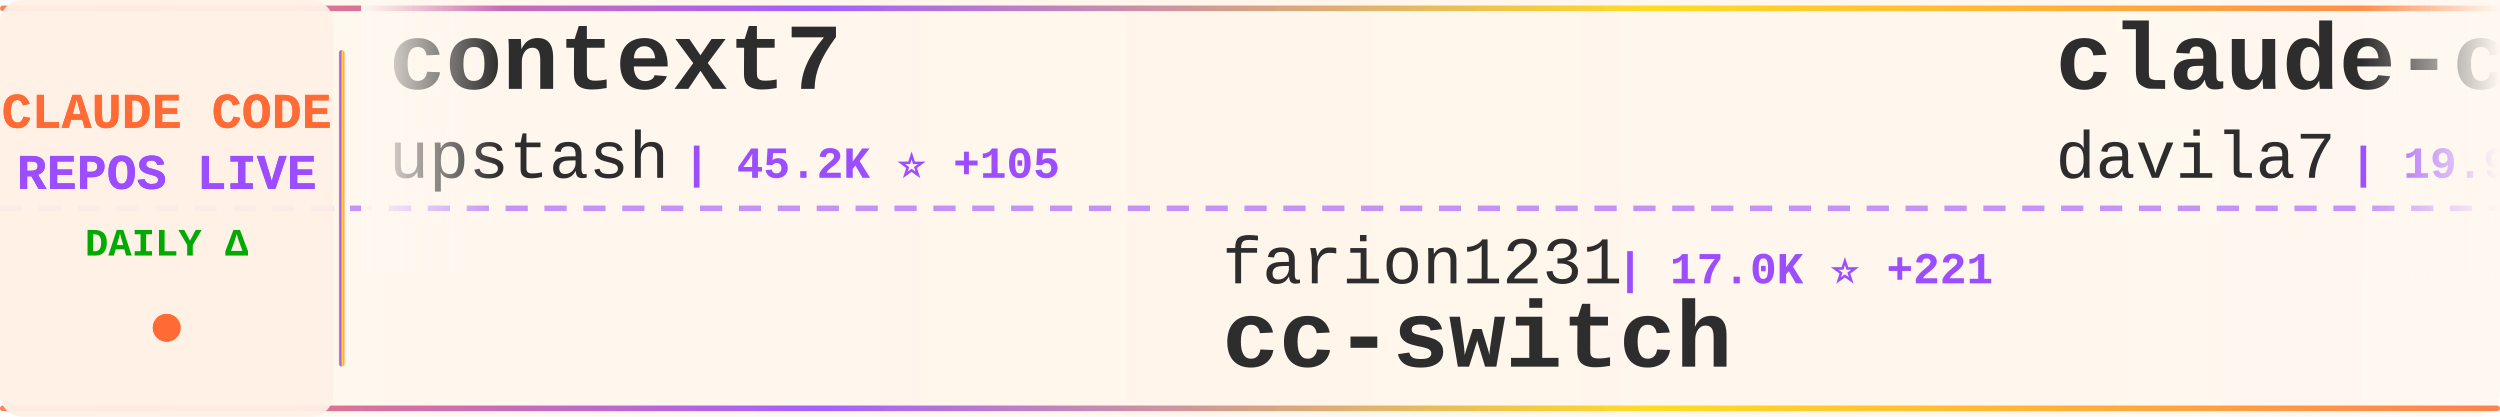
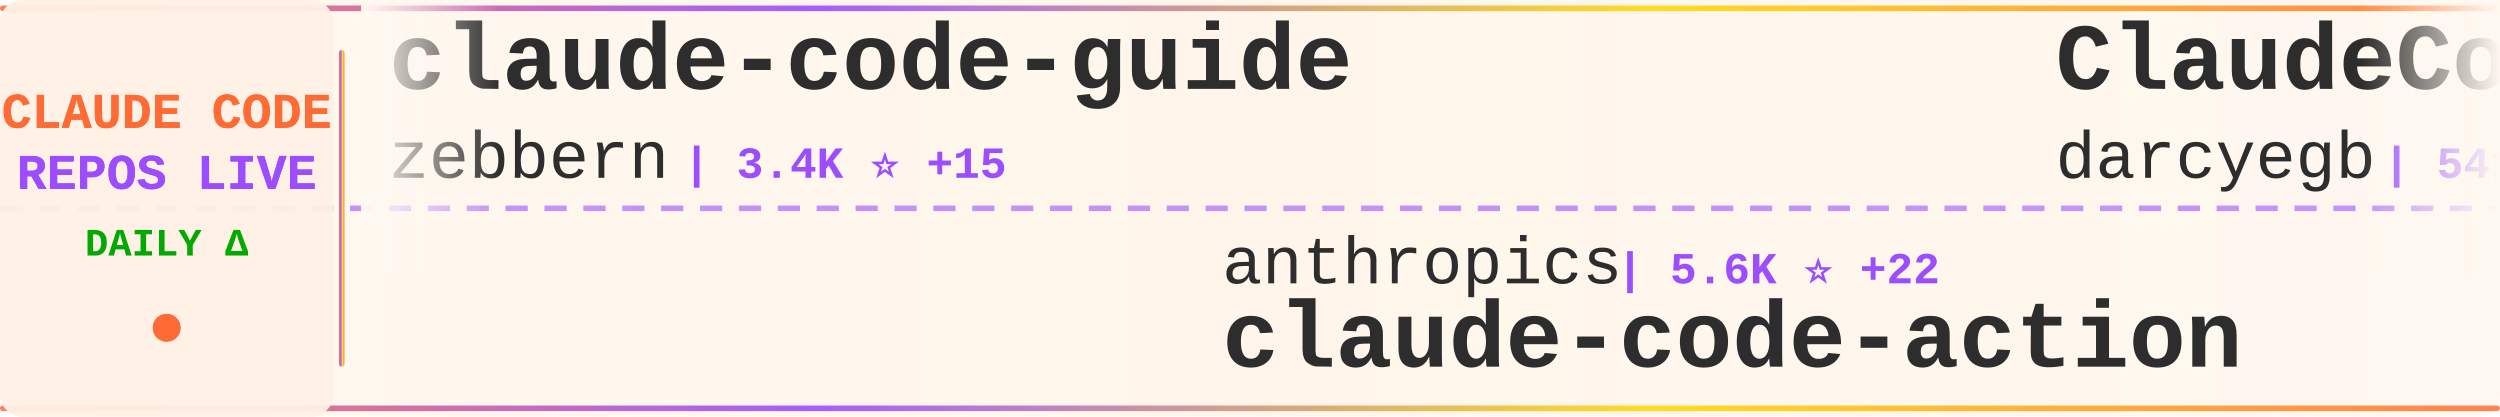
<svg xmlns="http://www.w3.org/2000/svg" width="900" height="150">
  <defs>
    <linearGradient id="tickerBg" x1="0%" y1="0%" x2="100%" y2="0%">
      <stop offset="0%" style="stop-color:#fff8f0;stop-opacity:0.98" />
      <stop offset="50%" style="stop-color:#fff5eb;stop-opacity:1" />
      <stop offset="100%" style="stop-color:#fff8f0;stop-opacity:0.98" />
    </linearGradient>
    <linearGradient id="borderGrad" x1="0%" y1="0%" x2="100%" y2="0%">
      <stop offset="0%" style="stop-color:#FF6B35;stop-opacity:0.85">
        <animate attributeName="stop-opacity" values="0.85;1;0.85" dur="2s" repeatCount="indefinite" />
      </stop>
      <stop offset="33%" style="stop-color:#9C4EFF;stop-opacity:0.9">
        <animate attributeName="stop-opacity" values="0.9;1;0.9" dur="2.2s" repeatCount="indefinite" />
      </stop>
      <stop offset="66%" style="stop-color:#FFD700;stop-opacity:0.85">
        <animate attributeName="stop-opacity" values="0.85;1;0.85" dur="1.8s" repeatCount="indefinite" />
      </stop>
      <stop offset="100%" style="stop-color:#FF6B35;stop-opacity:0.85">
        <animate attributeName="stop-opacity" values="0.85;1;0.85" dur="2s" repeatCount="indefinite" />
      </stop>
    </linearGradient>
    <filter id="textGlow">
      <feGaussianBlur stdDeviation="0.15" result="coloredBlur" />
      <feMerge>
        <feMergeNode in="coloredBlur" />
        <feMergeNode in="SourceGraphic" />
      </feMerge>
    </filter>
    <filter id="metricGlow">
      <feGaussianBlur stdDeviation="0.2" result="coloredBlur" />
      <feMerge>
        <feMergeNode in="coloredBlur" />
        <feMergeNode in="SourceGraphic" />
      </feMerge>
    </filter>
    <linearGradient id="leftFade" x1="0%" y1="0%" x2="100%" y2="0%">
      <stop offset="0%" style="stop-color:#fff8f0;stop-opacity:1" />
      <stop offset="100%" style="stop-color:#fff8f0;stop-opacity:0" />
    </linearGradient>
    <linearGradient id="rightFade" x1="0%" y1="0%" x2="100%" y2="0%">
      <stop offset="0%" style="stop-color:#fff8f0;stop-opacity:0" />
      <stop offset="100%" style="stop-color:#fff8f0;stop-opacity:1" />
    </linearGradient>
  </defs>
  <rect width="900" height="150" fill="url(#tickerBg)" rx="8" />
  <rect x="0" y="2" width="900" height="2" fill="url(#borderGrad)" rx="1" />
  <rect x="0" y="146" width="900" height="2" fill="url(#borderGrad)" rx="1" />
  <line x1="0" y1="75" x2="900" y2="75" stroke="#9C4EFF" stroke-width="2" stroke-dasharray="8 6" opacity="0.6" />
  <rect x="0" y="0" width="120" height="150" fill="#fff0e6" opacity="0.95" rx="8" />
  <text x="60" y="46" font-family="'Courier New', monospace" font-size="18" font-weight="bold" fill="#FF6B35" text-anchor="middle" filter="url(#textGlow)">
    CLAUDE CODE
  </text>
  <text x="60" y="68" font-family="'Courier New', monospace" font-size="18" font-weight="bold" fill="#9C4EFF" text-anchor="middle" filter="url(#textGlow)">
    REPOS LIVE
  </text>
  <text x="60" y="92" font-family="'Courier New', monospace" font-size="14" font-weight="bold" fill="#00aa00" text-anchor="middle">
    DAILY Δ
  </text>
  <circle cx="60" cy="118" r="5" fill="#FF6B35" filter="url(#metricGlow)">
    <animate attributeName="r" values="4;6;4" dur="1.5s" repeatCount="indefinite" />
    <animate attributeName="opacity" values="0.6;1;0.6" dur="1.5s" repeatCount="indefinite" />
  </circle>
  <rect x="122" y="18" width="2" height="114" fill="url(#borderGrad)" rx="1" />
  <clipPath id="tickerClip">
    <rect x="130" y="0" width="770" height="150" />
  </clipPath>
  <g clip-path="url(#tickerClip)">
    <g id="tickerItems">
      <animateTransform attributeName="transform" attributeType="XML" type="translate" from="0 0" to="-3000 0" dur="54s" repeatCount="indefinite" />
      <g transform="translate(0, 0)">
-         <text x="140" y="32" font-family="'Courier New', monospace" font-size="34" font-weight="bold" fill="#2d2d2d">context7</text>
-         <text x="140" y="64" font-family="'Courier New', monospace" font-size="24" font-weight="normal" fill="#2d2d2d" opacity="1.0">upstash</text>
-         <text x="246" y="64" font-family="'Courier New', monospace" font-size="16" font-weight="bold" fill="#9C4EFF"> | 45.2K ⭐ +105</text>
+         <text x="140" y="32" font-family="'Courier New', monospace" font-size="34" font-weight="bold" fill="#2d2d2d">claude-code-guide</text>
+         <text x="140" y="64" font-family="'Courier New', monospace" font-size="24" font-weight="normal" fill="#2d2d2d" opacity="1.0">zebbern</text>
+         <text x="246" y="64" font-family="'Courier New', monospace" font-size="16" font-weight="bold" fill="#9C4EFF"> | 3.4K ⭐ +15</text>
      </g>
      <g transform="translate(300, 0)">
-         <text x="140" y="102" font-family="'Courier New', monospace" font-size="24" font-weight="normal" fill="#2d2d2d" opacity="1.0">farion1231</text>
-         <text x="282" y="102" font-family="'Courier New', monospace" font-size="16" font-weight="bold" fill="#9C4EFF"> | 17.0K ⭐ +221</text>
-         <text x="140" y="132" font-family="'Courier New', monospace" font-size="34" font-weight="bold" fill="#2d2d2d">cc-switch</text>
+         <text x="140" y="102" font-family="'Courier New', monospace" font-size="24" font-weight="normal" fill="#2d2d2d" opacity="1.0">anthropics</text>
+         <text x="282" y="102" font-family="'Courier New', monospace" font-size="16" font-weight="bold" fill="#9C4EFF"> | 5.6K ⭐ +22</text>
+         <text x="140" y="132" font-family="'Courier New', monospace" font-size="34" font-weight="bold" fill="#2d2d2d">claude-code-action</text>
      </g>
      <g transform="translate(600, 0)">
-         <text x="140" y="32" font-family="'Courier New', monospace" font-size="34" font-weight="bold" fill="#2d2d2d">claude-code-templates</text>
-         <text x="140" y="64" font-family="'Courier New', monospace" font-size="24" font-weight="normal" fill="#2d2d2d" opacity="1.0">davila7</text>
-         <text x="246" y="64" font-family="'Courier New', monospace" font-size="16" font-weight="bold" fill="#9C4EFF"> | 19.9K ⭐ +148</text>
+         <text x="140" y="32" font-family="'Courier New', monospace" font-size="34" font-weight="bold" fill="#2d2d2d">ClaudeCodeAgents</text>
+         <text x="140" y="64" font-family="'Courier New', monospace" font-size="24" font-weight="normal" fill="#2d2d2d" opacity="1.0">darcyegb</text>
+         <text x="258" y="64" font-family="'Courier New', monospace" font-size="16" font-weight="bold" fill="#9C4EFF"> | 541 ⭐ +2</text>
      </g>
      <g transform="translate(900, 0)">
-         <text x="140" y="102" font-family="'Courier New', monospace" font-size="24" font-weight="normal" fill="#2d2d2d" opacity="1.0">winfunc</text>
-         <text x="246" y="102" font-family="'Courier New', monospace" font-size="16" font-weight="bold" fill="#9C4EFF"> | 20.5K ⭐ +29</text>
-         <text x="140" y="132" font-family="'Courier New', monospace" font-size="34" font-weight="bold" fill="#2d2d2d">opcode</text>
+         <text x="140" y="102" font-family="'Courier New', monospace" font-size="24" font-weight="normal" fill="#2d2d2d" opacity="1.0">sugyan</text>
+         <text x="234" y="102" font-family="'Courier New', monospace" font-size="16" font-weight="bold" fill="#9C4EFF"> | 899 ⭐ +1</text>
+         <text x="140" y="132" font-family="'Courier New', monospace" font-size="34" font-weight="bold" fill="#2d2d2d">claude-code-webui</text>
      </g>
      <g transform="translate(1200, 0)">
-         <text x="140" y="32" font-family="'Courier New', monospace" font-size="34" font-weight="bold" fill="#2d2d2d">claude-code</text>
-         <text x="140" y="64" font-family="'Courier New', monospace" font-size="24" font-weight="normal" fill="#2d2d2d" opacity="1.0">anthropics</text>
-         <text x="282" y="64" font-family="'Courier New', monospace" font-size="16" font-weight="bold" fill="#9C4EFF"> | 65.5K ⭐ +265</text>
+         <text x="140" y="32" font-family="'Courier New', monospace" font-size="34" font-weight="bold" fill="#2d2d2d">1code</text>
+         <text x="140" y="64" font-family="'Courier New', monospace" font-size="24" font-weight="normal" fill="#2d2d2d" opacity="1.0">21st-dev</text>
+         <text x="258" y="64" font-family="'Courier New', monospace" font-size="16" font-weight="bold" fill="#9C4EFF"> | 4.9K ⭐ +14</text>
      </g>
      <g transform="translate(1500, 0)">
-         <text x="140" y="102" font-family="'Courier New', monospace" font-size="24" font-weight="normal" fill="#2d2d2d" opacity="1.0">ykdojo</text>
-         <text x="234" y="102" font-family="'Courier New', monospace" font-size="16" font-weight="bold" fill="#9C4EFF"> | 2.2K ⭐ +98</text>
-         <text x="140" y="132" font-family="'Courier New', monospace" font-size="34" font-weight="bold" fill="#2d2d2d">claude-code-tips</text>
+         <text x="140" y="102" font-family="'Courier New', monospace" font-size="24" font-weight="normal" fill="#2d2d2d" opacity="1.0">jarrodwatts</text>
+         <text x="294" y="102" font-family="'Courier New', monospace" font-size="16" font-weight="bold" fill="#9C4EFF"> | 923 ⭐</text>
+         <text x="140" y="132" font-family="'Courier New', monospace" font-size="34" font-weight="bold" fill="#2d2d2d">claude-code-config</text>
      </g>
      <g transform="translate(1800, 0)">
-         <text x="140" y="32" font-family="'Courier New', monospace" font-size="34" font-weight="bold" fill="#2d2d2d">nanoclaw</text>
-         <text x="140" y="64" font-family="'Courier New', monospace" font-size="24" font-weight="normal" fill="#2d2d2d" opacity="1.0">gavrielc</text>
-         <text x="258" y="64" font-family="'Courier New', monospace" font-size="16" font-weight="bold" fill="#9C4EFF"> | 6.6K ⭐ +337</text>
+         <text x="140" y="32" font-family="'Courier New', monospace" font-size="34" font-weight="bold" fill="#2d2d2d">claude-plugins-official</text>
+         <text x="140" y="64" font-family="'Courier New', monospace" font-size="24" font-weight="normal" fill="#2d2d2d" opacity="1.0">anthropics</text>
+         <text x="282" y="64" font-family="'Courier New', monospace" font-size="16" font-weight="bold" fill="#9C4EFF"> | 7.1K ⭐ +106</text>
      </g>
      <g transform="translate(2100, 0)">
-         <text x="140" y="102" font-family="'Courier New', monospace" font-size="24" font-weight="normal" fill="#2d2d2d" opacity="1.0">shareAI-lab</text>
-         <text x="294" y="102" font-family="'Courier New', monospace" font-size="16" font-weight="bold" fill="#9C4EFF"> | 16.8K ⭐ +80</text>
-         <text x="140" y="132" font-family="'Courier New', monospace" font-size="34" font-weight="bold" fill="#2d2d2d">learn-claude-code</text>
+         <text x="140" y="102" font-family="'Courier New', monospace" font-size="24" font-weight="normal" fill="#2d2d2d" opacity="1.0">pchalasani</text>
+         <text x="282" y="102" font-family="'Courier New', monospace" font-size="16" font-weight="bold" fill="#9C4EFF"> | 1.4K ⭐ +4</text>
+         <text x="140" y="132" font-family="'Courier New', monospace" font-size="34" font-weight="bold" fill="#2d2d2d">claude-code-tools</text>
      </g>
      <g transform="translate(2400, 0)">
-         <text x="140" y="32" font-family="'Courier New', monospace" font-size="34" font-weight="bold" fill="#2d2d2d">claude-code</text>
-         <text x="140" y="64" font-family="'Courier New', monospace" font-size="24" font-weight="normal" fill="#2d2d2d" opacity="1.0">laravel</text>
-         <text x="246" y="64" font-family="'Courier New', monospace" font-size="16" font-weight="bold" fill="#9C4EFF"> | 484 ⭐ +2</text>
+         <text x="140" y="32" font-family="'Courier New', monospace" font-size="34" font-weight="bold" fill="#2d2d2d">claude-code-mastering</text>
+         <text x="140" y="64" font-family="'Courier New', monospace" font-size="24" font-weight="normal" fill="#2d2d2d" opacity="1.0">revfactory</text>
+         <text x="282" y="64" font-family="'Courier New', monospace" font-size="16" font-weight="bold" fill="#9C4EFF"> | 753 ⭐</text>
      </g>
      <g transform="translate(2700, 0)">
-         <text x="140" y="102" font-family="'Courier New', monospace" font-size="24" font-weight="normal" fill="#2d2d2d" opacity="1.0">numman-ali</text>
-         <text x="282" y="102" font-family="'Courier New', monospace" font-size="16" font-weight="bold" fill="#9C4EFF"> | 8.1K ⭐ +34</text>
-         <text x="140" y="132" font-family="'Courier New', monospace" font-size="34" font-weight="bold" fill="#2d2d2d">openskills</text>
+         <text x="140" y="102" font-family="'Courier New', monospace" font-size="24" font-weight="normal" fill="#2d2d2d" opacity="1.0">andrepimenta</text>
+         <text x="306" y="102" font-family="'Courier New', monospace" font-size="16" font-weight="bold" fill="#9C4EFF"> | 990 ⭐ +1</text>
+         <text x="140" y="132" font-family="'Courier New', monospace" font-size="34" font-weight="bold" fill="#2d2d2d">claude-code-chat</text>
      </g>
      <g transform="translate(3000, 0)">
-         <text x="140" y="32" font-family="'Courier New', monospace" font-size="34" font-weight="bold" fill="#2d2d2d">context7</text>
-         <text x="140" y="64" font-family="'Courier New', monospace" font-size="24" font-weight="normal" fill="#2d2d2d" opacity="1.0">upstash</text>
-         <text x="246" y="64" font-family="'Courier New', monospace" font-size="16" font-weight="bold" fill="#9C4EFF"> | 45.2K ⭐ +105</text>
+         <text x="140" y="32" font-family="'Courier New', monospace" font-size="34" font-weight="bold" fill="#2d2d2d">claude-code-guide</text>
+         <text x="140" y="64" font-family="'Courier New', monospace" font-size="24" font-weight="normal" fill="#2d2d2d" opacity="1.0">zebbern</text>
+         <text x="246" y="64" font-family="'Courier New', monospace" font-size="16" font-weight="bold" fill="#9C4EFF"> | 3.4K ⭐ +15</text>
      </g>
      <g transform="translate(3300, 0)">
-         <text x="140" y="102" font-family="'Courier New', monospace" font-size="24" font-weight="normal" fill="#2d2d2d" opacity="1.0">farion1231</text>
-         <text x="282" y="102" font-family="'Courier New', monospace" font-size="16" font-weight="bold" fill="#9C4EFF"> | 17.0K ⭐ +221</text>
-         <text x="140" y="132" font-family="'Courier New', monospace" font-size="34" font-weight="bold" fill="#2d2d2d">cc-switch</text>
+         <text x="140" y="102" font-family="'Courier New', monospace" font-size="24" font-weight="normal" fill="#2d2d2d" opacity="1.0">anthropics</text>
+         <text x="282" y="102" font-family="'Courier New', monospace" font-size="16" font-weight="bold" fill="#9C4EFF"> | 5.6K ⭐ +22</text>
+         <text x="140" y="132" font-family="'Courier New', monospace" font-size="34" font-weight="bold" fill="#2d2d2d">claude-code-action</text>
      </g>
      <g transform="translate(3600, 0)">
-         <text x="140" y="32" font-family="'Courier New', monospace" font-size="34" font-weight="bold" fill="#2d2d2d">claude-code-templates</text>
-         <text x="140" y="64" font-family="'Courier New', monospace" font-size="24" font-weight="normal" fill="#2d2d2d" opacity="1.0">davila7</text>
-         <text x="246" y="64" font-family="'Courier New', monospace" font-size="16" font-weight="bold" fill="#9C4EFF"> | 19.9K ⭐ +148</text>
+         <text x="140" y="32" font-family="'Courier New', monospace" font-size="34" font-weight="bold" fill="#2d2d2d">ClaudeCodeAgents</text>
+         <text x="140" y="64" font-family="'Courier New', monospace" font-size="24" font-weight="normal" fill="#2d2d2d" opacity="1.0">darcyegb</text>
+         <text x="258" y="64" font-family="'Courier New', monospace" font-size="16" font-weight="bold" fill="#9C4EFF"> | 541 ⭐ +2</text>
      </g>
      <g transform="translate(3900, 0)">
-         <text x="140" y="102" font-family="'Courier New', monospace" font-size="24" font-weight="normal" fill="#2d2d2d" opacity="1.0">winfunc</text>
-         <text x="246" y="102" font-family="'Courier New', monospace" font-size="16" font-weight="bold" fill="#9C4EFF"> | 20.5K ⭐ +29</text>
-         <text x="140" y="132" font-family="'Courier New', monospace" font-size="34" font-weight="bold" fill="#2d2d2d">opcode</text>
+         <text x="140" y="102" font-family="'Courier New', monospace" font-size="24" font-weight="normal" fill="#2d2d2d" opacity="1.0">sugyan</text>
+         <text x="234" y="102" font-family="'Courier New', monospace" font-size="16" font-weight="bold" fill="#9C4EFF"> | 899 ⭐ +1</text>
+         <text x="140" y="132" font-family="'Courier New', monospace" font-size="34" font-weight="bold" fill="#2d2d2d">claude-code-webui</text>
      </g>
    </g>
  </g>
  <rect x="130" y="0" width="50" height="100" fill="url(#leftFade)" />
  <rect x="850" y="0" width="50" height="100" fill="url(#rightFade)" />
</svg>
